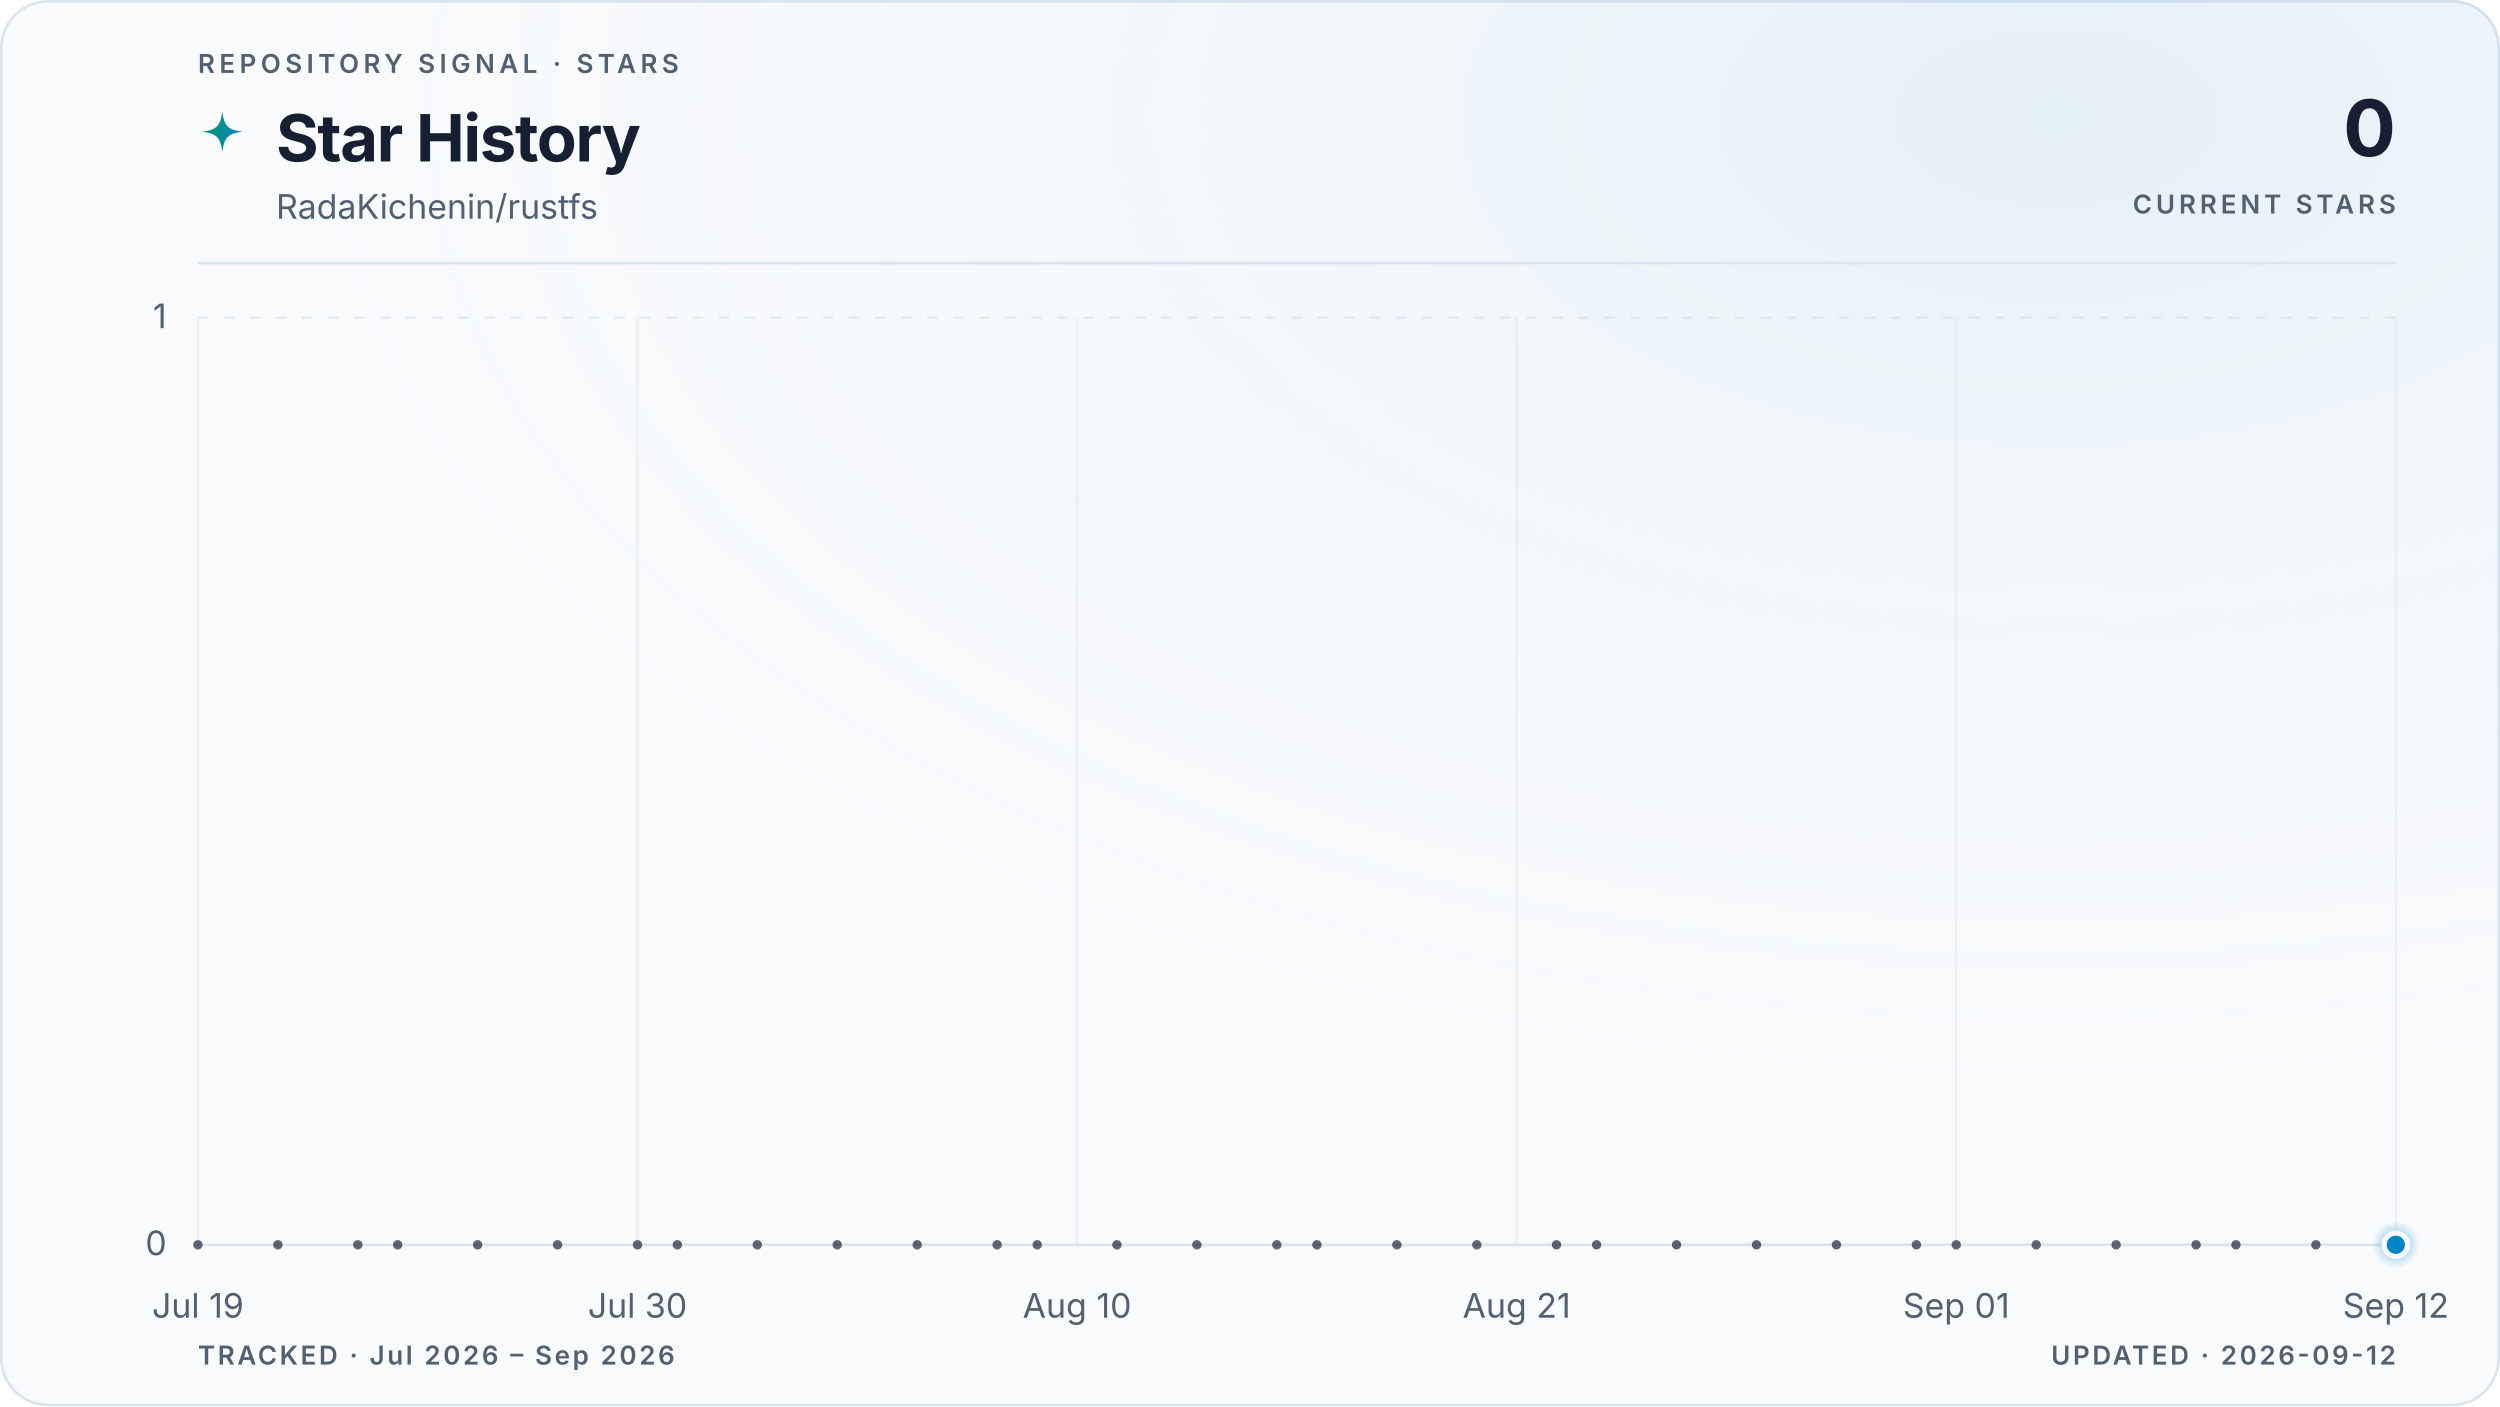
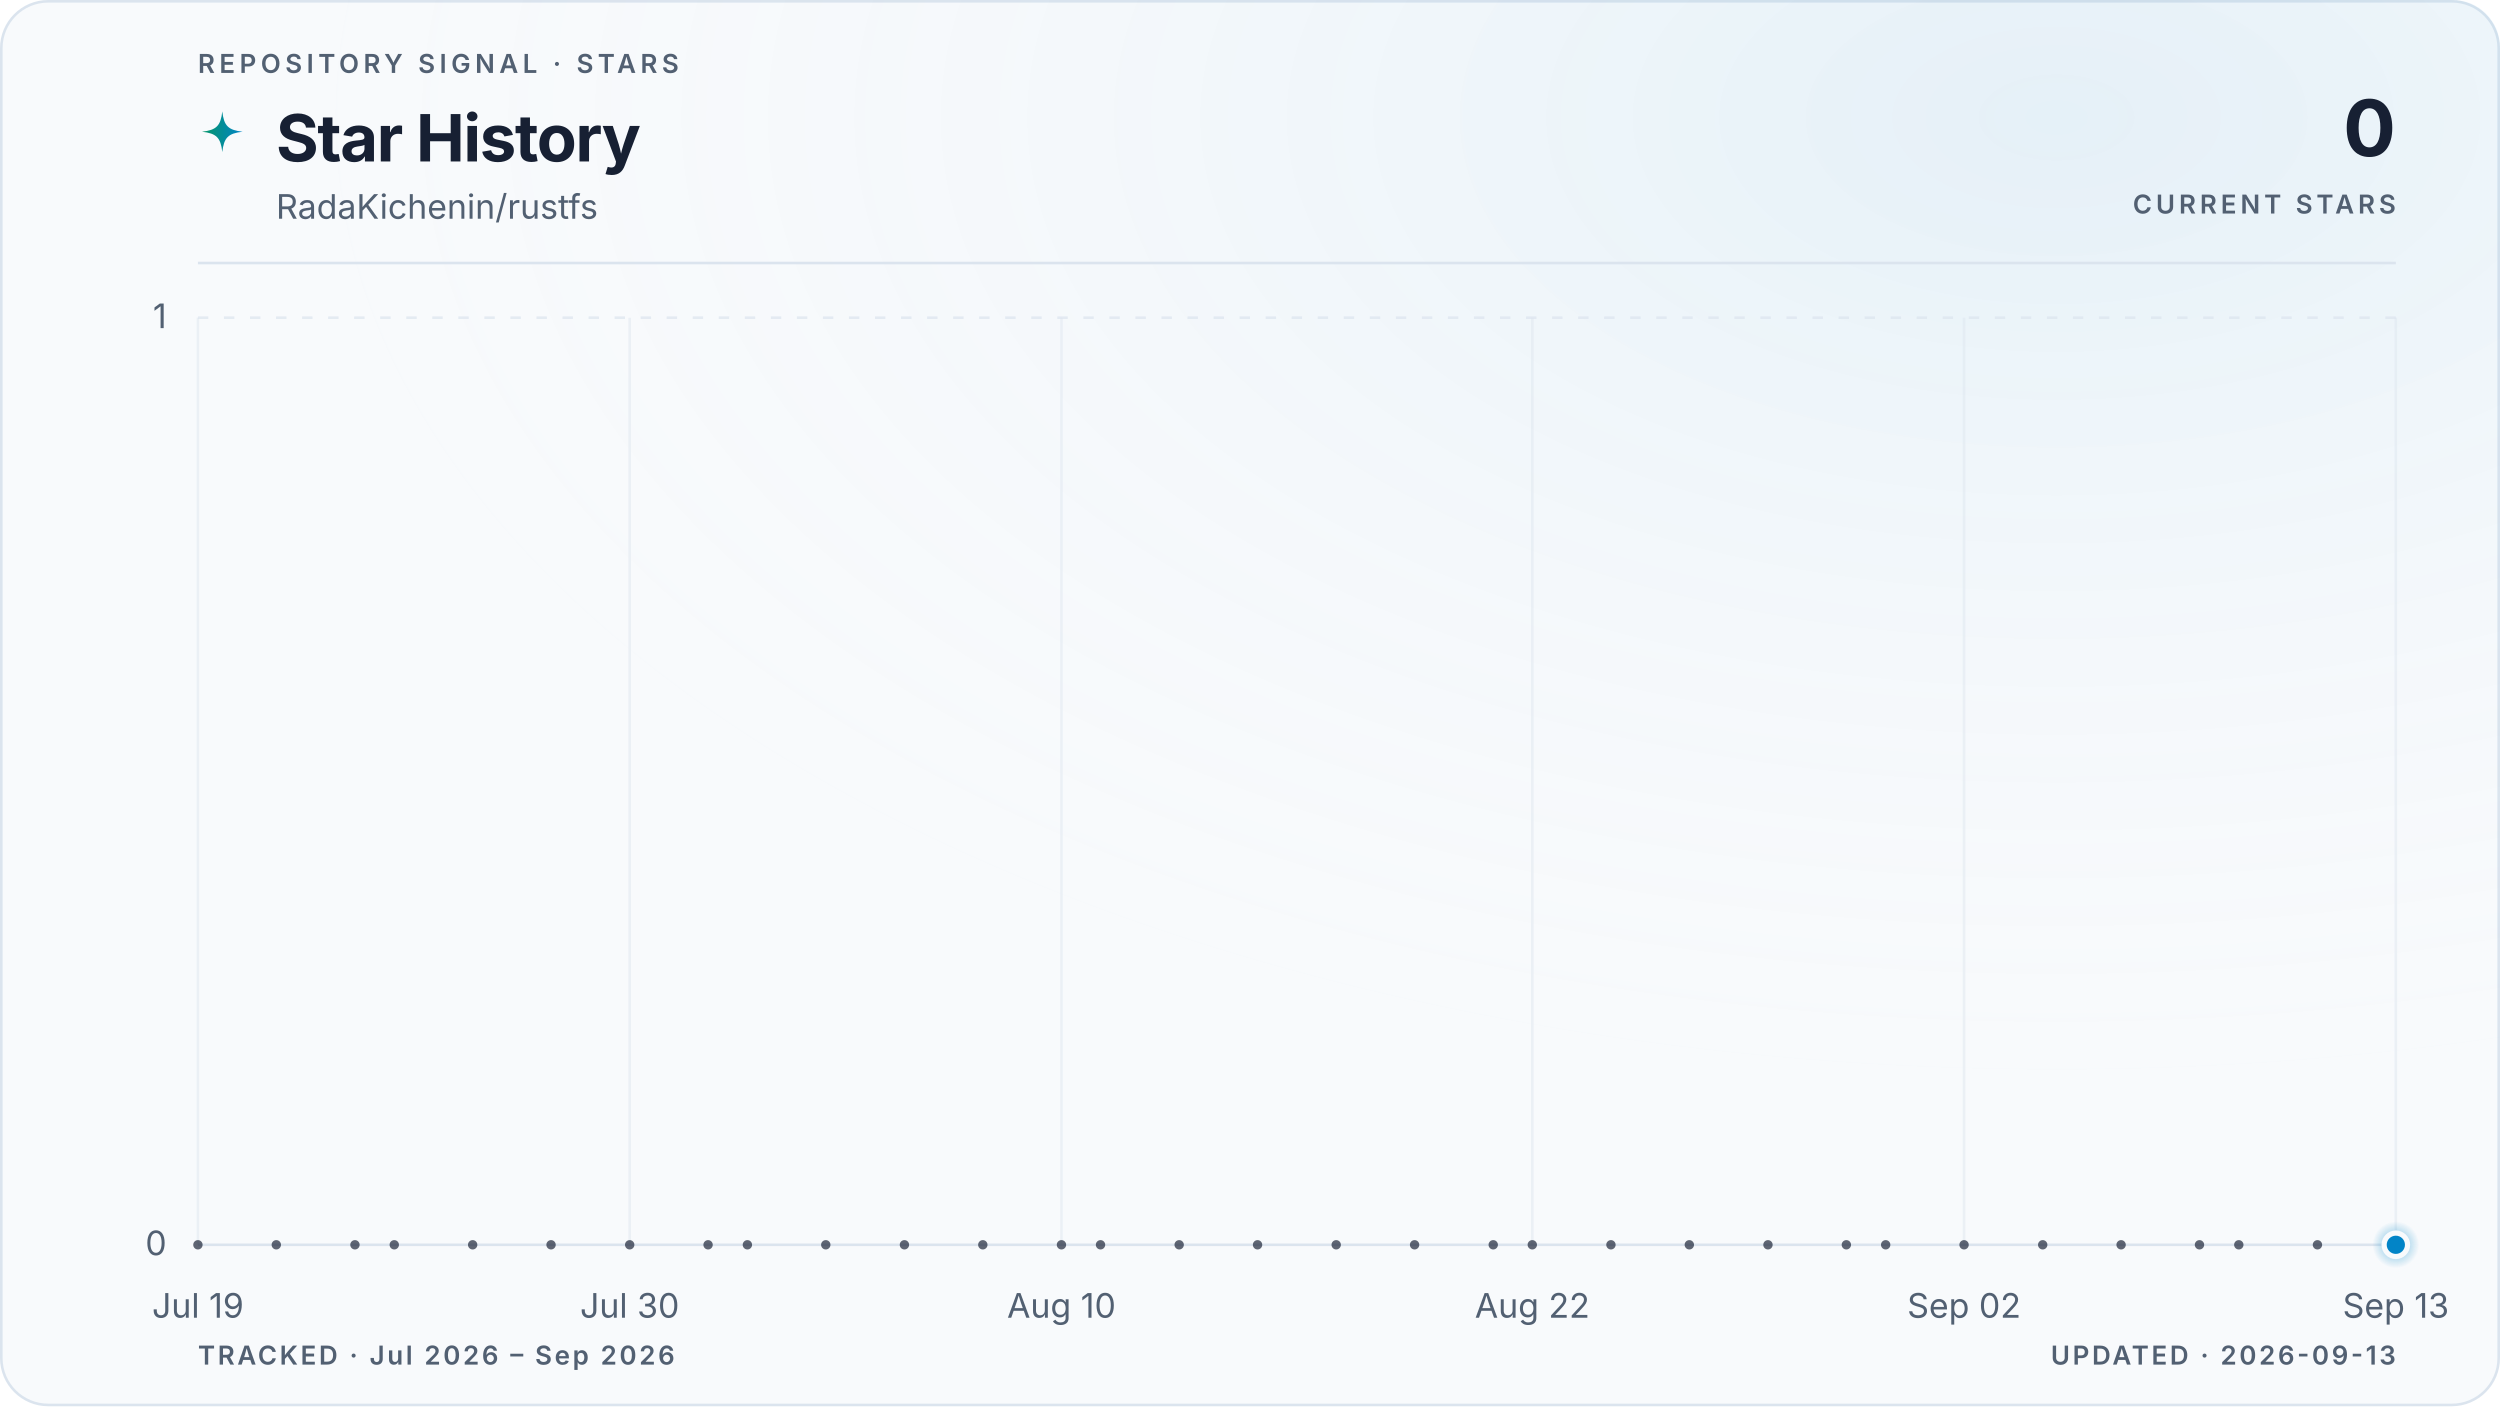
<svg xmlns="http://www.w3.org/2000/svg" viewBox="0 0 960 540" role="img" aria-labelledby="title description" data-style="gradient" data-variant="glow" data-layout="editorial" data-animated="true">
  <defs>
    <linearGradient id="trend" x1="0" y1="0" x2="1" y2="0">
      <stop offset="0%" stop-color="#059669" />
      <stop offset="100%" stop-color="#0284c7" />
    </linearGradient>
    <linearGradient id="area" x1="0" y1="0" x2="0" y2="1">
      <stop offset="0%" stop-color="#059669" stop-opacity="0.22" />
      <stop offset="55%" stop-color="#0284c7" stop-opacity="0.06" />
      <stop offset="100%" stop-color="#0284c7" stop-opacity="0" />
    </linearGradient>
    <radialGradient id="marker-halo" cx="50%" cy="50%" r="50%">
      <stop offset="0%" stop-color="#0284c7" stop-opacity="0.55" />
      <stop offset="100%" stop-color="#0284c7" stop-opacity="0" />
    </radialGradient>
    <radialGradient id="surface-glow" cx="82%" cy="8%" r="70%">
      <stop offset="0%" stop-color="#0284c7" stop-opacity="0.08" />
      <stop offset="100%" stop-color="#f8fafc" stop-opacity="0" />
    </radialGradient>
    <filter id="trend-glow" x="-20%" y="-20%" width="140%" height="140%">
      <feGaussianBlur stdDeviation="5" />
    </filter>
  </defs>
  <style>
.trend-enter{transform-box:fill-box;transform-origin:center;animation:trend-enter 520ms cubic-bezier(0.16,1,0.3,1)}
.marker-enter{transform-box:fill-box;transform-origin:center;animation:marker-enter 320ms cubic-bezier(0.16,1,0.3,1) 200ms both}
.marker-pulse{transform-box:fill-box;transform-origin:center;animation:marker-pulse 2.6s ease-out infinite}
@keyframes trend-enter{from{opacity:.35;transform:translateY(10px)}to{opacity:1;transform:translateY(0)}}
@keyframes marker-enter{from{opacity:0;transform:scale(.4)}to{opacity:1;transform:scale(1)}}
@keyframes marker-pulse{0%{opacity:.5;transform:scale(.7)}70%,100%{opacity:0;transform:scale(2.1)}}
@media (prefers-reduced-motion:reduce){.trend-enter,.marker-enter,.marker-pulse{animation:none!important}}
@media (prefers-reduced-motion:reduce){.marker-pulse{opacity:0}}
</style>
  <rect x="0.5" y="0.5" width="959" height="539" fill="#f8fafc" stroke="#dbe4ee" stroke-width="1" rx="18" />
  <rect width="960" height="540" fill="url(#surface-glow)" rx="18" />
  <text x="76" y="28" fill="#526072" font-family="ui-sans-serif, system-ui, -apple-system, BlinkMacSystemFont, 'Segoe UI', sans-serif" font-size="10" font-weight="600" letter-spacing="1.7">REPOSITORY SIGNAL · STARS</text>
  <path d="M12 1c.8 7.1 2.9 9.2 10 10-7.1.8-9.2 2.9-10 10-.8-7.1-2.9-9.2-10-10 7.1-.8 9.2-2.9 10-10Z" transform="translate(76 42) scale(.78)" fill="url(#trend)" aria-hidden="true" />
  <text x="106" y="62" fill="#172033" font-family="ui-sans-serif, system-ui, -apple-system, BlinkMacSystemFont, 'Segoe UI', sans-serif" font-size="25" font-weight="700" letter-spacing="-0.5">Star History</text>
  <text x="106" y="84" fill="#526072" font-family="ui-sans-serif, system-ui, -apple-system, BlinkMacSystemFont, 'Segoe UI', sans-serif" font-size="13">RadaKichenin/rustfs</text>
  <text x="920" y="60" fill="#172033" font-family="ui-sans-serif, system-ui, -apple-system, BlinkMacSystemFont, 'Segoe UI', sans-serif" font-size="30" font-weight="700" letter-spacing="-0.6" text-anchor="end">0</text>
  <text x="920" y="82" fill="#526072" font-family="ui-sans-serif, system-ui, -apple-system, BlinkMacSystemFont, 'Segoe UI', sans-serif" font-size="10" font-weight="600" letter-spacing="1.5" text-anchor="end">CURRENT STARS</text>
  <line x1="76" y1="101" x2="920" y2="101" stroke="#dbe4ee" stroke-width="1" />
  <line x1="76" y1="478.0" x2="920" y2="478.0" stroke="#dbe4ee" stroke-width="1" stroke-dasharray="0" opacity="1" />
  <text x="64" y="482.0" fill="#526072" font-family="ui-sans-serif, system-ui, -apple-system, BlinkMacSystemFont, 'Segoe UI', sans-serif" font-size="13" text-anchor="end">0</text>
  <line x1="76" y1="122.0" x2="920" y2="122.0" stroke="#dbe4ee" stroke-width="1" stroke-dasharray="4 6" opacity="0.7" />
  <text x="64" y="126.0" fill="#526072" font-family="ui-sans-serif, system-ui, -apple-system, BlinkMacSystemFont, 'Segoe UI', sans-serif" font-size="13" text-anchor="end">1</text>
  <line x1="76.0" y1="122" x2="76.0" y2="478" stroke="#dbe4ee" stroke-width="1" opacity="0.45" />
  <text x="76.0" y="506" fill="#526072" font-family="ui-sans-serif, system-ui, -apple-system, BlinkMacSystemFont, 'Segoe UI', sans-serif" font-size="13" text-anchor="middle">Jul 19</text>
-   <line x1="244.8" y1="122" x2="244.8" y2="478" stroke="#dbe4ee" stroke-width="1" opacity="0.45" />
-   <text x="244.8" y="506" fill="#526072" font-family="ui-sans-serif, system-ui, -apple-system, BlinkMacSystemFont, 'Segoe UI', sans-serif" font-size="13" text-anchor="middle">Jul 30</text>
-   <line x1="413.6" y1="122" x2="413.6" y2="478" stroke="#dbe4ee" stroke-width="1" opacity="0.45" />
-   <text x="413.6" y="506" fill="#526072" font-family="ui-sans-serif, system-ui, -apple-system, BlinkMacSystemFont, 'Segoe UI', sans-serif" font-size="13" text-anchor="middle">Aug 10</text>
-   <line x1="582.4" y1="122" x2="582.4" y2="478" stroke="#dbe4ee" stroke-width="1" opacity="0.45" />
-   <text x="582.4" y="506" fill="#526072" font-family="ui-sans-serif, system-ui, -apple-system, BlinkMacSystemFont, 'Segoe UI', sans-serif" font-size="13" text-anchor="middle">Aug 21</text>
-   <line x1="751.2" y1="122" x2="751.2" y2="478" stroke="#dbe4ee" stroke-width="1" opacity="0.45" />
-   <text x="751.2" y="506" fill="#526072" font-family="ui-sans-serif, system-ui, -apple-system, BlinkMacSystemFont, 'Segoe UI', sans-serif" font-size="13" text-anchor="middle">Sep 01</text>
+   <line x1="241.8" y1="122" x2="241.8" y2="478" stroke="#dbe4ee" stroke-width="1" opacity="0.45" />
+   <text x="241.8" y="506" fill="#526072" font-family="ui-sans-serif, system-ui, -apple-system, BlinkMacSystemFont, 'Segoe UI', sans-serif" font-size="13" text-anchor="middle">Jul 30</text>
+   <line x1="407.6" y1="122" x2="407.6" y2="478" stroke="#dbe4ee" stroke-width="1" opacity="0.45" />
+   <text x="407.6" y="506" fill="#526072" font-family="ui-sans-serif, system-ui, -apple-system, BlinkMacSystemFont, 'Segoe UI', sans-serif" font-size="13" text-anchor="middle">Aug 10</text>
+   <line x1="588.4" y1="122" x2="588.4" y2="478" stroke="#dbe4ee" stroke-width="1" opacity="0.45" />
+   <text x="588.4" y="506" fill="#526072" font-family="ui-sans-serif, system-ui, -apple-system, BlinkMacSystemFont, 'Segoe UI', sans-serif" font-size="13" text-anchor="middle">Aug 22</text>
+   <line x1="754.2" y1="122" x2="754.2" y2="478" stroke="#dbe4ee" stroke-width="1" opacity="0.45" />
+   <text x="754.2" y="506" fill="#526072" font-family="ui-sans-serif, system-ui, -apple-system, BlinkMacSystemFont, 'Segoe UI', sans-serif" font-size="13" text-anchor="middle">Sep 02</text>
  <line x1="920.0" y1="122" x2="920.0" y2="478" stroke="#dbe4ee" stroke-width="1" opacity="0.45" />
-   <text x="920.0" y="506" fill="#526072" font-family="ui-sans-serif, system-ui, -apple-system, BlinkMacSystemFont, 'Segoe UI', sans-serif" font-size="13" text-anchor="middle">Sep 12</text>
+   <text x="920.0" y="506" fill="#526072" font-family="ui-sans-serif, system-ui, -apple-system, BlinkMacSystemFont, 'Segoe UI', sans-serif" font-size="13" text-anchor="middle">Sep 13</text>
  <g class="trend-enter">
-     <path d="M 76.0 478.0 C 81.1 478.0, 86.2 478.0, 91.3 478.0 C 96.5 478.0, 101.6 478.0, 106.7 478.0 C 111.8 478.0, 116.9 478.0, 122.0 478.0 C 127.2 478.0, 132.3 478.0, 137.4 478.0 C 142.5 478.0, 147.6 478.0, 152.7 478.0 C 157.8 478.0, 163.0 478.0, 168.1 478.0 C 173.2 478.0, 178.3 478.0, 183.4 478.0 C 188.5 478.0, 193.6 478.0, 198.8 478.0 C 203.9 478.0, 209.0 478.0, 214.1 478.0 C 219.2 478.0, 224.3 478.0, 229.5 478.0 C 234.6 478.0, 239.7 478.0, 244.8 478.0 C 249.9 478.0, 255.0 478.0, 260.1 478.0 C 265.3 478.0, 270.4 478.0, 275.5 478.0 C 280.6 478.0, 285.7 478.0, 290.8 478.0 C 296.0 478.0, 301.1 478.0, 306.2 478.0 C 311.3 478.0, 316.4 478.0, 321.5 478.0 C 326.6 478.0, 331.8 478.0, 336.9 478.0 C 342.0 478.0, 347.1 478.0, 352.2 478.0 C 357.3 478.0, 362.4 478.0, 367.6 478.0 C 372.7 478.0, 377.8 478.0, 382.9 478.0 C 388.0 478.0, 393.1 478.0, 398.3 478.0 C 403.4 478.0, 408.5 478.0, 413.6 478.0 C 418.7 478.0, 423.8 478.0, 428.9 478.0 C 434.1 478.0, 439.2 478.0, 444.3 478.0 C 449.4 478.0, 454.5 478.0, 459.6 478.0 C 464.8 478.0, 469.9 478.0, 475.0 478.0 C 480.1 478.0, 485.2 478.0, 490.3 478.0 C 495.4 478.0, 500.6 478.0, 505.7 478.0 C 510.8 478.0, 515.9 478.0, 521.0 478.0 C 526.1 478.0, 531.2 478.0, 536.4 478.0 C 541.5 478.0, 546.6 478.0, 551.7 478.0 C 556.8 478.0, 561.9 478.0, 567.1 478.0 C 572.2 478.0, 577.3 478.0, 582.4 478.0 C 587.5 478.0, 592.6 478.0, 597.7 478.0 C 602.9 478.0, 608.0 478.0, 613.1 478.0 C 618.2 478.0, 623.3 478.0, 628.4 478.0 C 633.6 478.0, 638.7 478.0, 643.8 478.0 C 648.9 478.0, 654.0 478.0, 659.1 478.0 C 664.2 478.0, 669.4 478.0, 674.5 478.0 C 679.6 478.0, 684.7 478.0, 689.8 478.0 C 694.9 478.0, 700.0 478.0, 705.2 478.0 C 710.3 478.0, 715.4 478.0, 720.5 478.0 C 725.6 478.0, 730.7 478.0, 735.9 478.0 C 741.0 478.0, 746.1 478.0, 751.2 478.0 C 756.3 478.0, 761.4 478.0, 766.5 478.0 C 771.7 478.0, 776.8 478.0, 781.9 478.0 C 787.0 478.0, 792.1 478.0, 797.2 478.0 C 802.4 478.0, 807.5 478.0, 812.6 478.0 C 817.7 478.0, 822.8 478.0, 827.9 478.0 C 833.0 478.0, 838.2 478.0, 843.3 478.0 C 848.4 478.0, 853.5 478.0, 858.6 478.0 C 863.7 478.0, 868.8 478.0, 874.0 478.0 C 879.1 478.0, 884.2 478.0, 889.3 478.0 C 894.4 478.0, 899.5 478.0, 904.7 478.0 C 909.8 478.0, 914.9 478.0, 920.0 478.0 L 920.0 478.0 L 76.0 478.0 Z" fill="url(#area)" />
-     <path d="M 76.0 478.0 C 81.1 478.0, 86.2 478.0, 91.3 478.0 C 96.5 478.0, 101.6 478.0, 106.7 478.0 C 111.8 478.0, 116.9 478.0, 122.0 478.0 C 127.2 478.0, 132.3 478.0, 137.4 478.0 C 142.5 478.0, 147.6 478.0, 152.7 478.0 C 157.8 478.0, 163.0 478.0, 168.1 478.0 C 173.2 478.0, 178.3 478.0, 183.4 478.0 C 188.5 478.0, 193.6 478.0, 198.8 478.0 C 203.9 478.0, 209.0 478.0, 214.1 478.0 C 219.2 478.0, 224.3 478.0, 229.5 478.0 C 234.6 478.0, 239.7 478.0, 244.8 478.0 C 249.9 478.0, 255.0 478.0, 260.1 478.0 C 265.3 478.0, 270.4 478.0, 275.5 478.0 C 280.6 478.0, 285.7 478.0, 290.8 478.0 C 296.0 478.0, 301.1 478.0, 306.2 478.0 C 311.3 478.0, 316.4 478.0, 321.5 478.0 C 326.6 478.0, 331.8 478.0, 336.9 478.0 C 342.0 478.0, 347.1 478.0, 352.2 478.0 C 357.3 478.0, 362.4 478.0, 367.6 478.0 C 372.7 478.0, 377.8 478.0, 382.9 478.0 C 388.0 478.0, 393.1 478.0, 398.3 478.0 C 403.4 478.0, 408.5 478.0, 413.6 478.0 C 418.7 478.0, 423.8 478.0, 428.9 478.0 C 434.1 478.0, 439.2 478.0, 444.3 478.0 C 449.4 478.0, 454.5 478.0, 459.6 478.0 C 464.8 478.0, 469.9 478.0, 475.0 478.0 C 480.1 478.0, 485.2 478.0, 490.3 478.0 C 495.4 478.0, 500.6 478.0, 505.7 478.0 C 510.8 478.0, 515.9 478.0, 521.0 478.0 C 526.1 478.0, 531.2 478.0, 536.4 478.0 C 541.5 478.0, 546.6 478.0, 551.7 478.0 C 556.8 478.0, 561.9 478.0, 567.1 478.0 C 572.2 478.0, 577.3 478.0, 582.4 478.0 C 587.5 478.0, 592.6 478.0, 597.7 478.0 C 602.9 478.0, 608.0 478.0, 613.1 478.0 C 618.2 478.0, 623.3 478.0, 628.4 478.0 C 633.6 478.0, 638.7 478.0, 643.8 478.0 C 648.9 478.0, 654.0 478.0, 659.1 478.0 C 664.2 478.0, 669.4 478.0, 674.5 478.0 C 679.6 478.0, 684.7 478.0, 689.8 478.0 C 694.9 478.0, 700.0 478.0, 705.2 478.0 C 710.3 478.0, 715.4 478.0, 720.5 478.0 C 725.6 478.0, 730.7 478.0, 735.9 478.0 C 741.0 478.0, 746.1 478.0, 751.2 478.0 C 756.3 478.0, 761.4 478.0, 766.5 478.0 C 771.7 478.0, 776.8 478.0, 781.9 478.0 C 787.0 478.0, 792.1 478.0, 797.2 478.0 C 802.4 478.0, 807.5 478.0, 812.6 478.0 C 817.7 478.0, 822.8 478.0, 827.9 478.0 C 833.0 478.0, 838.2 478.0, 843.3 478.0 C 848.4 478.0, 853.5 478.0, 858.6 478.0 C 863.7 478.0, 868.8 478.0, 874.0 478.0 C 879.1 478.0, 884.2 478.0, 889.3 478.0 C 894.4 478.0, 899.5 478.0, 904.7 478.0 C 909.8 478.0, 914.9 478.0, 920.0 478.0" fill="none" stroke="url(#trend)" stroke-width="10" stroke-linecap="round" stroke-linejoin="round" opacity="0.10" filter="url(#trend-glow)" />
-     <path d="M 76.0 478.0 C 81.1 478.0, 86.2 478.0, 91.3 478.0 C 96.5 478.0, 101.6 478.0, 106.7 478.0 C 111.8 478.0, 116.9 478.0, 122.0 478.0 C 127.2 478.0, 132.3 478.0, 137.4 478.0 C 142.5 478.0, 147.6 478.0, 152.7 478.0 C 157.8 478.0, 163.0 478.0, 168.1 478.0 C 173.2 478.0, 178.3 478.0, 183.4 478.0 C 188.5 478.0, 193.6 478.0, 198.8 478.0 C 203.9 478.0, 209.0 478.0, 214.1 478.0 C 219.2 478.0, 224.3 478.0, 229.5 478.0 C 234.6 478.0, 239.7 478.0, 244.8 478.0 C 249.9 478.0, 255.0 478.0, 260.1 478.0 C 265.3 478.0, 270.4 478.0, 275.5 478.0 C 280.6 478.0, 285.7 478.0, 290.8 478.0 C 296.0 478.0, 301.1 478.0, 306.2 478.0 C 311.3 478.0, 316.4 478.0, 321.5 478.0 C 326.6 478.0, 331.8 478.0, 336.9 478.0 C 342.0 478.0, 347.1 478.0, 352.2 478.0 C 357.3 478.0, 362.4 478.0, 367.6 478.0 C 372.7 478.0, 377.8 478.0, 382.9 478.0 C 388.0 478.0, 393.1 478.0, 398.3 478.0 C 403.4 478.0, 408.5 478.0, 413.6 478.0 C 418.7 478.0, 423.8 478.0, 428.9 478.0 C 434.1 478.0, 439.2 478.0, 444.3 478.0 C 449.4 478.0, 454.5 478.0, 459.6 478.0 C 464.8 478.0, 469.9 478.0, 475.0 478.0 C 480.1 478.0, 485.2 478.0, 490.3 478.0 C 495.4 478.0, 500.6 478.0, 505.7 478.0 C 510.8 478.0, 515.9 478.0, 521.0 478.0 C 526.1 478.0, 531.2 478.0, 536.4 478.0 C 541.5 478.0, 546.6 478.0, 551.7 478.0 C 556.8 478.0, 561.9 478.0, 567.1 478.0 C 572.2 478.0, 577.3 478.0, 582.4 478.0 C 587.5 478.0, 592.6 478.0, 597.7 478.0 C 602.9 478.0, 608.0 478.0, 613.1 478.0 C 618.2 478.0, 623.3 478.0, 628.4 478.0 C 633.6 478.0, 638.7 478.0, 643.8 478.0 C 648.9 478.0, 654.0 478.0, 659.1 478.0 C 664.2 478.0, 669.4 478.0, 674.5 478.0 C 679.6 478.0, 684.7 478.0, 689.8 478.0 C 694.9 478.0, 700.0 478.0, 705.2 478.0 C 710.3 478.0, 715.4 478.0, 720.5 478.0 C 725.6 478.0, 730.7 478.0, 735.9 478.0 C 741.0 478.0, 746.1 478.0, 751.2 478.0 C 756.3 478.0, 761.4 478.0, 766.5 478.0 C 771.7 478.0, 776.8 478.0, 781.9 478.0 C 787.0 478.0, 792.1 478.0, 797.2 478.0 C 802.4 478.0, 807.5 478.0, 812.6 478.0 C 817.7 478.0, 822.8 478.0, 827.9 478.0 C 833.0 478.0, 838.2 478.0, 843.3 478.0 C 848.4 478.0, 853.5 478.0, 858.6 478.0 C 863.7 478.0, 868.8 478.0, 874.0 478.0 C 879.1 478.0, 884.2 478.0, 889.3 478.0 C 894.4 478.0, 899.5 478.0, 904.7 478.0 C 909.8 478.0, 914.9 478.0, 920.0 478.0" fill="none" stroke="url(#trend)" stroke-width="3" stroke-linecap="round" stroke-linejoin="round" />
+     <path d="M 76.0 478.0 C 81.0 478.0, 86.0 478.0, 91.1 478.0 C 96.1 478.0, 101.1 478.0, 106.1 478.0 C 111.2 478.0, 116.2 478.0, 121.2 478.0 C 126.2 478.0, 131.3 478.0, 136.3 478.0 C 141.3 478.0, 146.3 478.0, 151.4 478.0 C 156.4 478.0, 161.4 478.0, 166.4 478.0 C 171.5 478.0, 176.5 478.0, 181.5 478.0 C 186.5 478.0, 191.5 478.0, 196.6 478.0 C 201.6 478.0, 206.6 478.0, 211.6 478.0 C 216.7 478.0, 221.7 478.0, 226.7 478.0 C 231.7 478.0, 236.8 478.0, 241.8 478.0 C 246.8 478.0, 251.8 478.0, 256.9 478.0 C 261.9 478.0, 266.9 478.0, 271.9 478.0 C 277.0 478.0, 282.0 478.0, 287.0 478.0 C 292.0 478.0, 297.0 478.0, 302.1 478.0 C 307.1 478.0, 312.1 478.0, 317.1 478.0 C 322.2 478.0, 327.2 478.0, 332.2 478.0 C 337.2 478.0, 342.3 478.0, 347.3 478.0 C 352.3 478.0, 357.3 478.0, 362.4 478.0 C 367.4 478.0, 372.4 478.0, 377.4 478.0 C 382.5 478.0, 387.5 478.0, 392.5 478.0 C 397.5 478.0, 402.5 478.0, 407.6 478.0 C 412.6 478.0, 417.6 478.0, 422.6 478.0 C 427.7 478.0, 432.7 478.0, 437.7 478.0 C 442.7 478.0, 447.8 478.0, 452.8 478.0 C 457.8 478.0, 462.8 478.0, 467.9 478.0 C 472.9 478.0, 477.9 478.0, 482.9 478.0 C 488.0 478.0, 493.0 478.0, 498.0 478.0 C 503.0 478.0, 508.0 478.0, 513.1 478.0 C 518.1 478.0, 523.1 478.0, 528.1 478.0 C 533.2 478.0, 538.2 478.0, 543.2 478.0 C 548.2 478.0, 553.3 478.0, 558.3 478.0 C 563.3 478.0, 568.3 478.0, 573.4 478.0 C 578.4 478.0, 583.4 478.0, 588.4 478.0 C 593.5 478.0, 598.5 478.0, 603.5 478.0 C 608.5 478.0, 613.5 478.0, 618.6 478.0 C 623.6 478.0, 628.6 478.0, 633.6 478.0 C 638.7 478.0, 643.7 478.0, 648.7 478.0 C 653.7 478.0, 658.8 478.0, 663.8 478.0 C 668.8 478.0, 673.8 478.0, 678.9 478.0 C 683.9 478.0, 688.9 478.0, 693.9 478.0 C 699.0 478.0, 704.0 478.0, 709.0 478.0 C 714.0 478.0, 719.0 478.0, 724.1 478.0 C 729.1 478.0, 734.1 478.0, 739.1 478.0 C 744.2 478.0, 749.2 478.0, 754.2 478.0 C 759.2 478.0, 764.3 478.0, 769.3 478.0 C 774.3 478.0, 779.3 478.0, 784.4 478.0 C 789.4 478.0, 794.4 478.0, 799.4 478.0 C 804.5 478.0, 809.5 478.0, 814.5 478.0 C 819.5 478.0, 824.5 478.0, 829.6 478.0 C 834.6 478.0, 839.6 478.0, 844.6 478.0 C 849.7 478.0, 854.7 478.0, 859.7 478.0 C 864.7 478.0, 869.8 478.0, 874.8 478.0 C 879.8 478.0, 884.8 478.0, 889.9 478.0 C 894.9 478.0, 899.9 478.0, 904.9 478.0 C 910.0 478.0, 915.0 478.0, 920.0 478.0 L 920.0 478.0 L 76.0 478.0 Z" fill="url(#area)" />
+     <path d="M 76.0 478.0 C 81.0 478.0, 86.0 478.0, 91.1 478.0 C 96.1 478.0, 101.1 478.0, 106.1 478.0 C 111.2 478.0, 116.2 478.0, 121.2 478.0 C 126.2 478.0, 131.3 478.0, 136.3 478.0 C 141.3 478.0, 146.3 478.0, 151.4 478.0 C 156.4 478.0, 161.4 478.0, 166.4 478.0 C 171.5 478.0, 176.5 478.0, 181.5 478.0 C 186.5 478.0, 191.5 478.0, 196.6 478.0 C 201.6 478.0, 206.6 478.0, 211.6 478.0 C 216.7 478.0, 221.7 478.0, 226.7 478.0 C 231.7 478.0, 236.8 478.0, 241.8 478.0 C 246.8 478.0, 251.8 478.0, 256.9 478.0 C 261.9 478.0, 266.9 478.0, 271.9 478.0 C 277.0 478.0, 282.0 478.0, 287.0 478.0 C 292.0 478.0, 297.0 478.0, 302.1 478.0 C 307.1 478.0, 312.1 478.0, 317.1 478.0 C 322.2 478.0, 327.2 478.0, 332.2 478.0 C 337.2 478.0, 342.3 478.0, 347.3 478.0 C 352.3 478.0, 357.3 478.0, 362.4 478.0 C 367.4 478.0, 372.4 478.0, 377.4 478.0 C 382.5 478.0, 387.5 478.0, 392.5 478.0 C 397.5 478.0, 402.5 478.0, 407.6 478.0 C 412.6 478.0, 417.6 478.0, 422.6 478.0 C 427.7 478.0, 432.7 478.0, 437.7 478.0 C 442.7 478.0, 447.8 478.0, 452.8 478.0 C 457.8 478.0, 462.8 478.0, 467.9 478.0 C 472.9 478.0, 477.9 478.0, 482.9 478.0 C 488.0 478.0, 493.0 478.0, 498.0 478.0 C 503.0 478.0, 508.0 478.0, 513.1 478.0 C 518.1 478.0, 523.1 478.0, 528.1 478.0 C 533.2 478.0, 538.2 478.0, 543.2 478.0 C 548.2 478.0, 553.3 478.0, 558.3 478.0 C 563.3 478.0, 568.3 478.0, 573.4 478.0 C 578.4 478.0, 583.4 478.0, 588.4 478.0 C 593.5 478.0, 598.5 478.0, 603.5 478.0 C 608.5 478.0, 613.5 478.0, 618.6 478.0 C 623.6 478.0, 628.6 478.0, 633.6 478.0 C 638.7 478.0, 643.7 478.0, 648.7 478.0 C 653.7 478.0, 658.8 478.0, 663.8 478.0 C 668.8 478.0, 673.8 478.0, 678.9 478.0 C 683.9 478.0, 688.9 478.0, 693.9 478.0 C 699.0 478.0, 704.0 478.0, 709.0 478.0 C 714.0 478.0, 719.0 478.0, 724.1 478.0 C 729.1 478.0, 734.1 478.0, 739.1 478.0 C 744.2 478.0, 749.2 478.0, 754.2 478.0 C 759.2 478.0, 764.3 478.0, 769.3 478.0 C 774.3 478.0, 779.3 478.0, 784.4 478.0 C 789.4 478.0, 794.4 478.0, 799.4 478.0 C 804.5 478.0, 809.5 478.0, 814.5 478.0 C 819.5 478.0, 824.5 478.0, 829.6 478.0 C 834.6 478.0, 839.6 478.0, 844.6 478.0 C 849.7 478.0, 854.7 478.0, 859.7 478.0 C 864.7 478.0, 869.8 478.0, 874.8 478.0 C 879.8 478.0, 884.8 478.0, 889.9 478.0 C 894.9 478.0, 899.9 478.0, 904.9 478.0 C 910.0 478.0, 915.0 478.0, 920.0 478.0" fill="none" stroke="url(#trend)" stroke-width="10" stroke-linecap="round" stroke-linejoin="round" opacity="0.10" filter="url(#trend-glow)" />
+     <path d="M 76.0 478.0 C 81.0 478.0, 86.0 478.0, 91.1 478.0 C 96.1 478.0, 101.1 478.0, 106.1 478.0 C 111.2 478.0, 116.2 478.0, 121.2 478.0 C 126.2 478.0, 131.3 478.0, 136.3 478.0 C 141.3 478.0, 146.3 478.0, 151.4 478.0 C 156.4 478.0, 161.4 478.0, 166.4 478.0 C 171.5 478.0, 176.5 478.0, 181.5 478.0 C 186.5 478.0, 191.5 478.0, 196.6 478.0 C 201.6 478.0, 206.6 478.0, 211.6 478.0 C 216.7 478.0, 221.7 478.0, 226.7 478.0 C 231.7 478.0, 236.8 478.0, 241.8 478.0 C 246.8 478.0, 251.8 478.0, 256.9 478.0 C 261.9 478.0, 266.9 478.0, 271.9 478.0 C 277.0 478.0, 282.0 478.0, 287.0 478.0 C 292.0 478.0, 297.0 478.0, 302.1 478.0 C 307.1 478.0, 312.1 478.0, 317.1 478.0 C 322.2 478.0, 327.2 478.0, 332.2 478.0 C 337.2 478.0, 342.3 478.0, 347.3 478.0 C 352.3 478.0, 357.3 478.0, 362.4 478.0 C 367.4 478.0, 372.4 478.0, 377.4 478.0 C 382.5 478.0, 387.5 478.0, 392.5 478.0 C 397.5 478.0, 402.5 478.0, 407.6 478.0 C 412.6 478.0, 417.6 478.0, 422.6 478.0 C 427.7 478.0, 432.7 478.0, 437.7 478.0 C 442.7 478.0, 447.8 478.0, 452.8 478.0 C 457.8 478.0, 462.8 478.0, 467.9 478.0 C 472.9 478.0, 477.9 478.0, 482.9 478.0 C 488.0 478.0, 493.0 478.0, 498.0 478.0 C 503.0 478.0, 508.0 478.0, 513.1 478.0 C 518.1 478.0, 523.1 478.0, 528.1 478.0 C 533.2 478.0, 538.2 478.0, 543.2 478.0 C 548.2 478.0, 553.3 478.0, 558.3 478.0 C 563.3 478.0, 568.3 478.0, 573.4 478.0 C 578.4 478.0, 583.4 478.0, 588.4 478.0 C 593.5 478.0, 598.5 478.0, 603.5 478.0 C 608.5 478.0, 613.5 478.0, 618.6 478.0 C 623.6 478.0, 628.6 478.0, 633.6 478.0 C 638.7 478.0, 643.7 478.0, 648.7 478.0 C 653.7 478.0, 658.8 478.0, 663.8 478.0 C 668.8 478.0, 673.8 478.0, 678.9 478.0 C 683.9 478.0, 688.9 478.0, 693.9 478.0 C 699.0 478.0, 704.0 478.0, 709.0 478.0 C 714.0 478.0, 719.0 478.0, 724.1 478.0 C 729.1 478.0, 734.1 478.0, 739.1 478.0 C 744.2 478.0, 749.2 478.0, 754.2 478.0 C 759.2 478.0, 764.3 478.0, 769.3 478.0 C 774.3 478.0, 779.3 478.0, 784.4 478.0 C 789.4 478.0, 794.4 478.0, 799.4 478.0 C 804.5 478.0, 809.5 478.0, 814.5 478.0 C 819.5 478.0, 824.5 478.0, 829.6 478.0 C 834.6 478.0, 839.6 478.0, 844.6 478.0 C 849.7 478.0, 854.7 478.0, 859.7 478.0 C 864.7 478.0, 869.8 478.0, 874.8 478.0 C 879.8 478.0, 884.8 478.0, 889.9 478.0 C 894.9 478.0, 899.9 478.0, 904.9 478.0 C 910.0 478.0, 915.0 478.0, 920.0 478.0" fill="none" stroke="url(#trend)" stroke-width="3" stroke-linecap="round" stroke-linejoin="round" />
    <g data-point-count="31" fill="#172033" opacity="0.68">
      <circle cx="76.0" cy="478.0" r="1.8" />
-       <circle cx="106.7" cy="478.0" r="1.8" />
-       <circle cx="137.4" cy="478.0" r="1.8" />
-       <circle cx="152.7" cy="478.0" r="1.8" />
-       <circle cx="183.4" cy="478.0" r="1.8" />
-       <circle cx="214.1" cy="478.0" r="1.8" />
-       <circle cx="244.8" cy="478.0" r="1.8" />
-       <circle cx="260.1" cy="478.0" r="1.8" />
-       <circle cx="290.8" cy="478.0" r="1.8" />
-       <circle cx="321.5" cy="478.0" r="1.8" />
-       <circle cx="352.2" cy="478.0" r="1.8" />
-       <circle cx="382.9" cy="478.0" r="1.8" />
-       <circle cx="398.3" cy="478.0" r="1.8" />
-       <circle cx="428.9" cy="478.0" r="1.8" />
-       <circle cx="459.6" cy="478.0" r="1.8" />
-       <circle cx="490.3" cy="478.0" r="1.8" />
-       <circle cx="505.7" cy="478.0" r="1.8" />
-       <circle cx="536.4" cy="478.0" r="1.8" />
-       <circle cx="567.1" cy="478.0" r="1.8" />
-       <circle cx="597.7" cy="478.0" r="1.8" />
-       <circle cx="613.1" cy="478.0" r="1.8" />
-       <circle cx="643.8" cy="478.0" r="1.8" />
-       <circle cx="674.5" cy="478.0" r="1.8" />
-       <circle cx="705.2" cy="478.0" r="1.8" />
-       <circle cx="735.9" cy="478.0" r="1.8" />
-       <circle cx="751.2" cy="478.0" r="1.8" />
-       <circle cx="781.9" cy="478.0" r="1.8" />
-       <circle cx="812.6" cy="478.0" r="1.8" />
-       <circle cx="843.3" cy="478.0" r="1.8" />
-       <circle cx="858.6" cy="478.0" r="1.8" />
-       <circle cx="889.3" cy="478.0" r="1.8" />
+       <circle cx="106.1" cy="478.0" r="1.8" />
+       <circle cx="136.3" cy="478.0" r="1.8" />
+       <circle cx="151.4" cy="478.0" r="1.8" />
+       <circle cx="181.5" cy="478.0" r="1.8" />
+       <circle cx="211.6" cy="478.0" r="1.8" />
+       <circle cx="241.8" cy="478.0" r="1.8" />
+       <circle cx="271.9" cy="478.0" r="1.8" />
+       <circle cx="287.0" cy="478.0" r="1.8" />
+       <circle cx="317.1" cy="478.0" r="1.8" />
+       <circle cx="347.3" cy="478.0" r="1.8" />
+       <circle cx="377.4" cy="478.0" r="1.8" />
+       <circle cx="407.6" cy="478.0" r="1.8" />
+       <circle cx="422.6" cy="478.0" r="1.8" />
+       <circle cx="452.8" cy="478.0" r="1.8" />
+       <circle cx="482.9" cy="478.0" r="1.8" />
+       <circle cx="513.1" cy="478.0" r="1.8" />
+       <circle cx="543.2" cy="478.0" r="1.8" />
+       <circle cx="573.4" cy="478.0" r="1.8" />
+       <circle cx="588.4" cy="478.0" r="1.8" />
+       <circle cx="618.6" cy="478.0" r="1.8" />
+       <circle cx="648.7" cy="478.0" r="1.8" />
+       <circle cx="678.9" cy="478.0" r="1.8" />
+       <circle cx="709.0" cy="478.0" r="1.8" />
+       <circle cx="724.1" cy="478.0" r="1.8" />
+       <circle cx="754.2" cy="478.0" r="1.8" />
+       <circle cx="784.4" cy="478.0" r="1.8" />
+       <circle cx="814.5" cy="478.0" r="1.8" />
+       <circle cx="844.6" cy="478.0" r="1.8" />
+       <circle cx="859.7" cy="478.0" r="1.8" />
+       <circle cx="889.9" cy="478.0" r="1.8" />
    </g>
  </g>
  <g class="marker-enter">
    <circle class="marker-pulse" cx="920.0" cy="478.0" r="9" fill="url(#marker-halo)" />
    <circle cx="920.0" cy="478.0" r="4.5" fill="#0284c7" stroke="#f8fafc" stroke-width="2" />
  </g>
  <text x="76" y="524" fill="#526072" font-family="ui-sans-serif, system-ui, -apple-system, BlinkMacSystemFont, 'Segoe UI', sans-serif" font-size="10" font-weight="600" letter-spacing="1">TRACKED · Jul 2026 – Sep 2026</text>
-   <text x="920" y="524" fill="#526072" font-family="ui-sans-serif, system-ui, -apple-system, BlinkMacSystemFont, 'Segoe UI', sans-serif" font-size="10" font-weight="600" letter-spacing="1" text-anchor="end">UPDATED · 2026-09-12</text>
+   <text x="920" y="524" fill="#526072" font-family="ui-sans-serif, system-ui, -apple-system, BlinkMacSystemFont, 'Segoe UI', sans-serif" font-size="10" font-weight="600" letter-spacing="1" text-anchor="end">UPDATED · 2026-09-13</text>
</svg>
